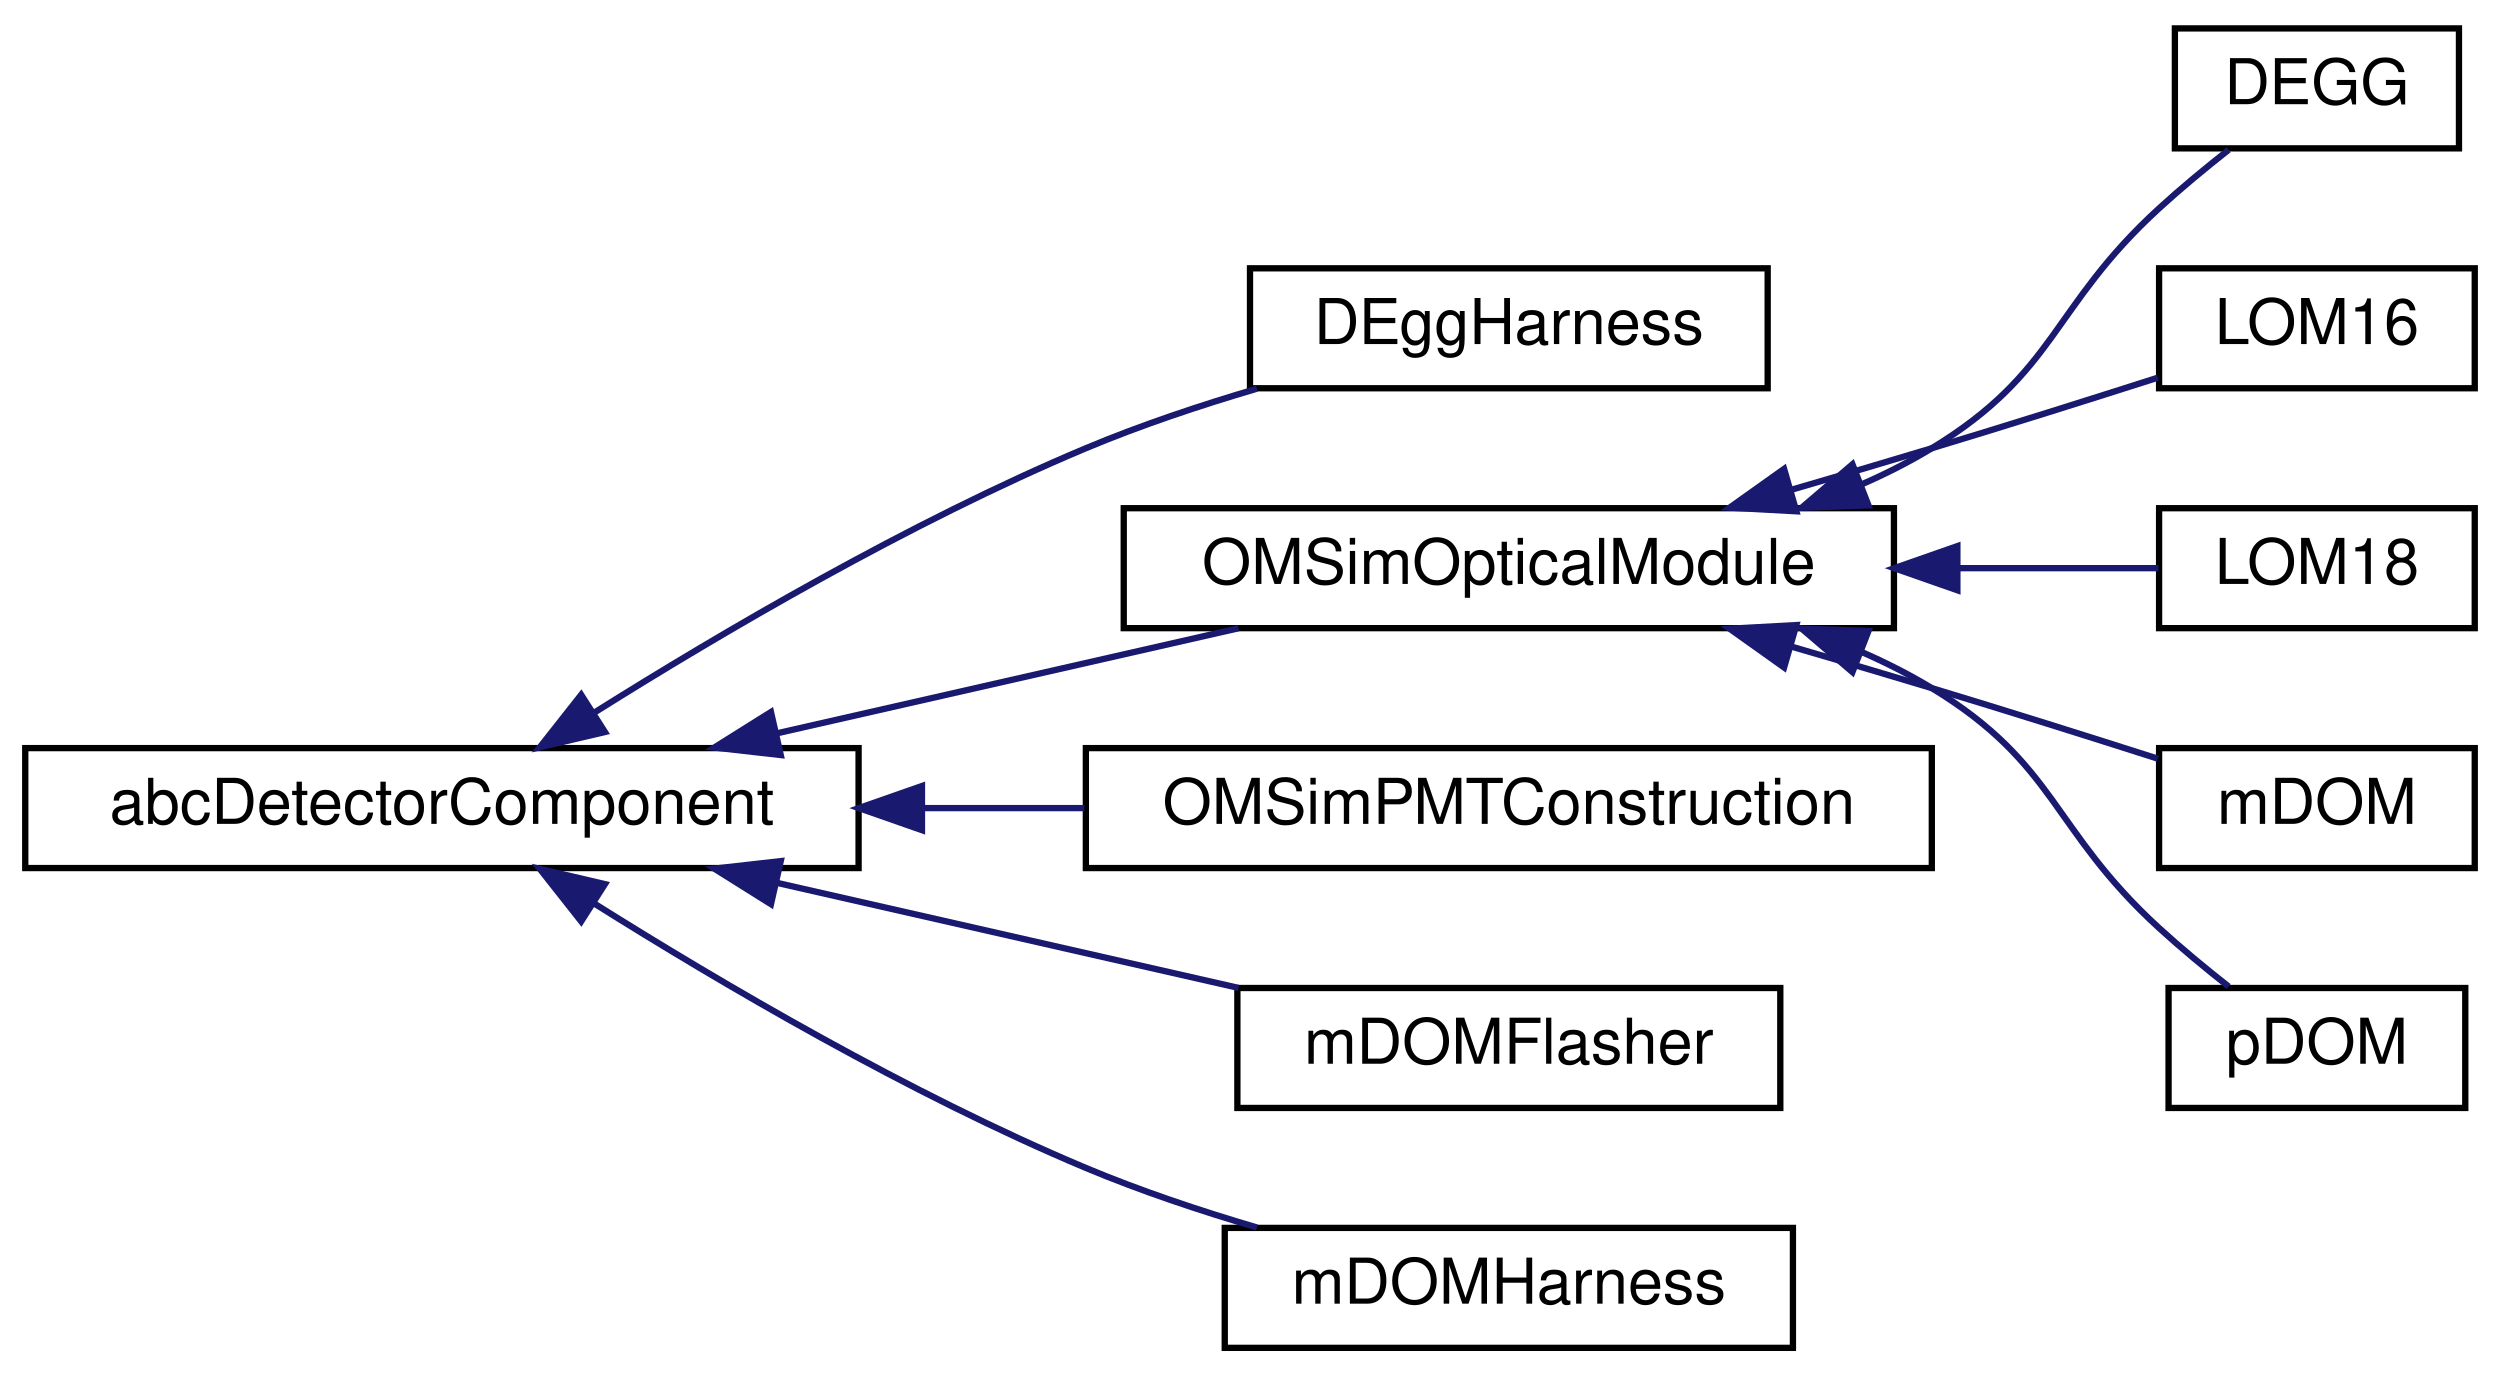
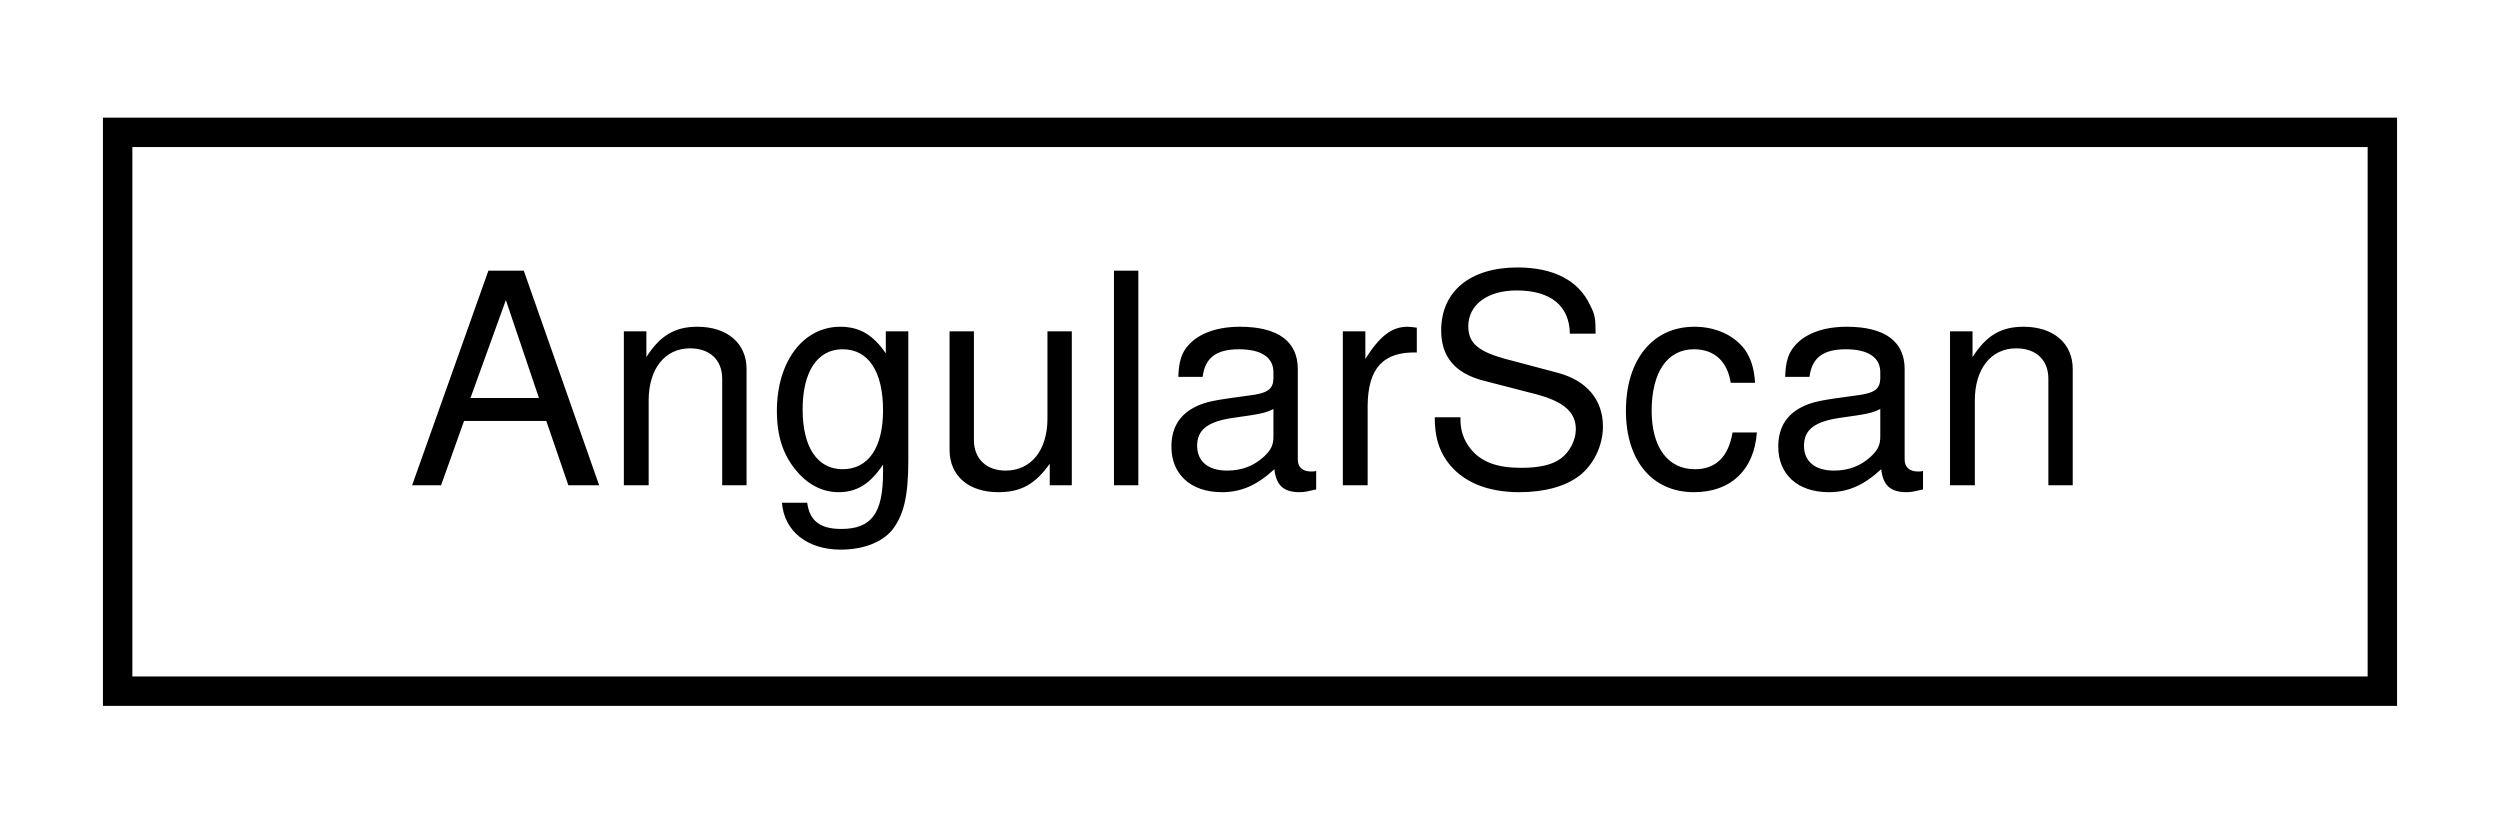
- <svg xmlns="http://www.w3.org/2000/svg" xmlns:xlink="http://www.w3.org/1999/xlink" width="396pt" height="218pt" viewBox="0.00 0.00 396.00 218.00">
-   <g id="graph0" class="graph" transform="scale(1 1) rotate(0) translate(4 214)">
+ <svg xmlns="http://www.w3.org/2000/svg" xmlns:xlink="http://www.w3.org/1999/xlink" width="85pt" height="28pt" viewBox="0.00 0.00 85.00 28.00">
+   <g id="graph0" class="graph" transform="scale(1 1) rotate(0) translate(4 24)">
    <g id="node1" class="node">
      <g id="a_node1">
-         <a xlink:href="classabc_detector_component.html" target="_top" xlink:title="Abstract base class used for constructing detector components.">
-           <polygon fill="none" stroke="black" points="0,-76.5 0,-95.5 132,-95.5 132,-76.5 0,-76.5" />
-           <text text-anchor="middle" x="66" y="-83.5" font-family="Helvetica,sans-Serif" font-size="10.00">abcDetectorComponent</text>
+         <a xlink:href="class_angular_scan.html" target="_top" xlink:title="Class for defining and running simple GPS beam configurations with angular scans.">
+           <polygon fill="none" stroke="black" points="0,-0.5 0,-19.5 77,-19.5 77,-0.5 0,-0.5" />
+           <text text-anchor="middle" x="38.5" y="-7.5" font-family="Helvetica,sans-Serif" font-size="10.00">AngularScan</text>
        </a>
      </g>
    </g>
-     <g id="node2" class="node">
-       <g id="a_node2">
-         <a xlink:href="class_d_egg_harness.html" target="_top" xlink:title=" ">
-           <polygon fill="none" stroke="black" points="194,-152.5 194,-171.5 276,-171.5 276,-152.5 194,-152.5" />
-           <text text-anchor="middle" x="235" y="-159.5" font-family="Helvetica,sans-Serif" font-size="10.00">DEggHarness</text>
-         </a>
-       </g>
-     </g>
-     <g id="edge1" class="edge">
-       <path fill="none" stroke="midnightblue" d="M90.2,-101.16C110.18,-113.71 140.11,-131.3 168,-143 176.58,-146.6 186.05,-149.77 195.09,-152.43" />
-       <polygon fill="midnightblue" stroke="midnightblue" points="91.82,-98.05 81.5,-95.63 88.06,-103.95 91.82,-98.05" />
-     </g>
-     <g id="node3" class="node">
-       <g id="a_node3">
-         <a xlink:href="class_o_m_sim_optical_module.html" target="_top" xlink:title="Base class for OMs works as interface.">
-           <polygon fill="none" stroke="black" points="174,-114.5 174,-133.5 296,-133.5 296,-114.5 174,-114.5" />
-           <text text-anchor="middle" x="235" y="-121.5" font-family="Helvetica,sans-Serif" font-size="10.00">OMSimOpticalModule</text>
-         </a>
-       </g>
-     </g>
-     <g id="edge2" class="edge">
-       <path fill="none" stroke="midnightblue" d="M118.96,-97.82C142.51,-103.18 169.97,-109.43 192.16,-114.48" />
-       <polygon fill="midnightblue" stroke="midnightblue" points="119.67,-94.4 109.14,-95.59 118.12,-101.22 119.67,-94.4" />
-     </g>
-     <g id="node9" class="node">
-       <g id="a_node9">
-         <a xlink:href="class_o_m_sim_p_m_t_construction.html" target="_top" xlink:title=" ">
-           <polygon fill="none" stroke="black" points="168,-76.5 168,-95.5 302,-95.5 302,-76.5 168,-76.5" />
-           <text text-anchor="middle" x="235" y="-83.5" font-family="Helvetica,sans-Serif" font-size="10.00">OMSimPMTConstruction</text>
-         </a>
-       </g>
-     </g>
-     <g id="edge8" class="edge">
-       <path fill="none" stroke="midnightblue" d="M142.31,-86C150.8,-86 159.4,-86 167.76,-86" />
-       <polygon fill="midnightblue" stroke="midnightblue" points="142.04,-82.5 132.04,-86 142.04,-89.5 142.04,-82.5" />
-     </g>
-     <g id="node10" class="node">
-       <g id="a_node10">
-         <a xlink:href="classm_d_o_m_flasher.html" target="_top" xlink:title="The mDOMFlasher class represents the 10 flashers in an mDOM optical module.">
-           <polygon fill="none" stroke="black" points="192,-38.5 192,-57.5 278,-57.5 278,-38.5 192,-38.5" />
-           <text text-anchor="middle" x="235" y="-45.5" font-family="Helvetica,sans-Serif" font-size="10.00">mDOMFlasher</text>
-         </a>
-       </g>
-     </g>
-     <g id="edge9" class="edge">
-       <path fill="none" stroke="midnightblue" d="M118.96,-74.18C142.51,-68.82 169.97,-62.57 192.16,-57.52" />
-       <polygon fill="midnightblue" stroke="midnightblue" points="118.12,-70.78 109.14,-76.41 119.67,-77.6 118.12,-70.78" />
-     </g>
-     <g id="node11" class="node">
-       <g id="a_node11">
-         <a xlink:href="classm_d_o_m_harness.html" target="_top" xlink:title=" ">
-           <polygon fill="none" stroke="black" points="190,-0.5 190,-19.5 280,-19.5 280,-0.5 190,-0.5" />
-           <text text-anchor="middle" x="235" y="-7.5" font-family="Helvetica,sans-Serif" font-size="10.00">mDOMHarness</text>
-         </a>
-       </g>
-     </g>
-     <g id="edge10" class="edge">
-       <path fill="none" stroke="midnightblue" d="M90.2,-70.84C110.18,-58.29 140.11,-40.7 168,-29 176.58,-25.4 186.05,-22.23 195.09,-19.57" />
-       <polygon fill="midnightblue" stroke="midnightblue" points="88.06,-68.05 81.5,-76.37 91.82,-73.95 88.06,-68.05" />
-     </g>
-     <g id="node4" class="node">
-       <g id="a_node4">
-         <a xlink:href="class_d_e_g_g.html" target="_top" xlink:title="Construction of the DEGG detector geometry.">
-           <polygon fill="none" stroke="black" points="340.5,-190.5 340.5,-209.5 385.5,-209.5 385.5,-190.5 340.5,-190.5" />
-           <text text-anchor="middle" x="363" y="-197.5" font-family="Helvetica,sans-Serif" font-size="10.00">DEGG</text>
-         </a>
-       </g>
-     </g>
-     <g id="edge3" class="edge">
-       <path fill="none" stroke="midnightblue" d="M290.71,-137.2C294.64,-138.91 298.45,-140.84 302,-143 321.88,-155.09 320.84,-165.3 338,-181 341.45,-184.16 345.36,-187.39 349.02,-190.27" />
-       <polygon fill="midnightblue" stroke="midnightblue" points="291.97,-133.94 281.38,-133.58 289.43,-140.46 291.97,-133.94" />
-     </g>
-     <g id="node5" class="node">
-       <g id="a_node5">
-         <a xlink:href="class_l_o_m16.html" target="_top" xlink:title=" ">
-           <polygon fill="none" stroke="black" points="338,-152.5 338,-171.5 388,-171.5 388,-152.5 338,-152.5" />
-           <text text-anchor="middle" x="363" y="-159.5" font-family="Helvetica,sans-Serif" font-size="10.00">LOM16</text>
-         </a>
-       </g>
-     </g>
-     <g id="edge4" class="edge">
-       <path fill="none" stroke="midnightblue" d="M279.62,-136.38C287.09,-138.55 294.78,-140.82 302,-143 313.82,-146.57 326.89,-150.69 337.81,-154.18" />
-       <polygon fill="midnightblue" stroke="midnightblue" points="280.54,-133.01 269.97,-133.59 278.6,-139.73 280.54,-133.01" />
-     </g>
-     <g id="node6" class="node">
-       <g id="a_node6">
-         <a xlink:href="class_l_o_m18.html" target="_top" xlink:title=" ">
-           <polygon fill="none" stroke="black" points="338,-114.5 338,-133.5 388,-133.5 388,-114.5 338,-114.5" />
-           <text text-anchor="middle" x="363" y="-121.5" font-family="Helvetica,sans-Serif" font-size="10.00">LOM18</text>
-         </a>
-       </g>
-     </g>
-     <g id="edge5" class="edge">
-       <path fill="none" stroke="midnightblue" d="M306.12,-124C317.54,-124 328.64,-124 337.9,-124" />
-       <polygon fill="midnightblue" stroke="midnightblue" points="306.05,-120.5 296.05,-124 306.05,-127.5 306.05,-120.5" />
-     </g>
-     <g id="node7" class="node">
-       <g id="a_node7">
-         <a xlink:href="classm_d_o_m.html" target="_top" xlink:title=" ">
-           <polygon fill="none" stroke="black" points="338,-76.5 338,-95.5 388,-95.5 388,-76.5 338,-76.5" />
-           <text text-anchor="middle" x="363" y="-83.5" font-family="Helvetica,sans-Serif" font-size="10.00">mDOM</text>
-         </a>
-       </g>
-     </g>
-     <g id="edge6" class="edge">
-       <path fill="none" stroke="midnightblue" d="M279.62,-111.62C287.09,-109.45 294.78,-107.18 302,-105 313.82,-101.43 326.89,-97.31 337.81,-93.82" />
-       <polygon fill="midnightblue" stroke="midnightblue" points="278.6,-108.27 269.97,-114.41 280.54,-114.99 278.6,-108.27" />
-     </g>
-     <g id="node8" class="node">
-       <g id="a_node8">
-         <a xlink:href="classp_d_o_m.html" target="_top" xlink:title="pDOM class represents the construction of pDOM/Gen1 DOM.">
-           <polygon fill="none" stroke="black" points="339.5,-38.5 339.5,-57.5 386.5,-57.5 386.5,-38.5 339.5,-38.5" />
-           <text text-anchor="middle" x="363" y="-45.5" font-family="Helvetica,sans-Serif" font-size="10.00">pDOM</text>
-         </a>
-       </g>
-     </g>
-     <g id="edge7" class="edge">
-       <path fill="none" stroke="midnightblue" d="M290.71,-110.8C294.64,-109.09 298.45,-107.16 302,-105 321.88,-92.91 320.84,-82.7 338,-67 341.45,-63.84 345.36,-60.61 349.02,-57.73" />
-       <polygon fill="midnightblue" stroke="midnightblue" points="289.43,-107.54 281.38,-114.42 291.97,-114.06 289.43,-107.54" />
-     </g>
  </g>
</svg>
